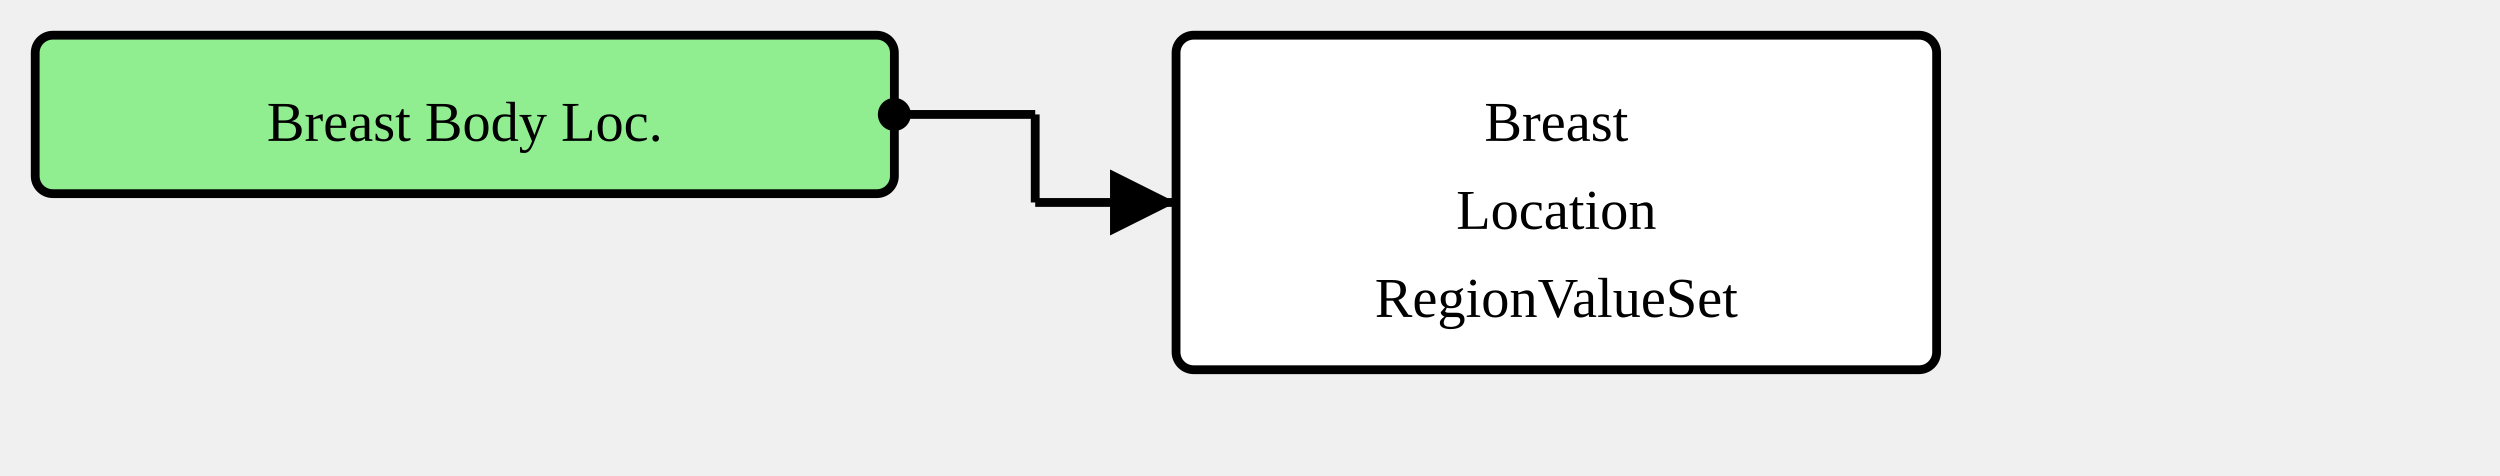
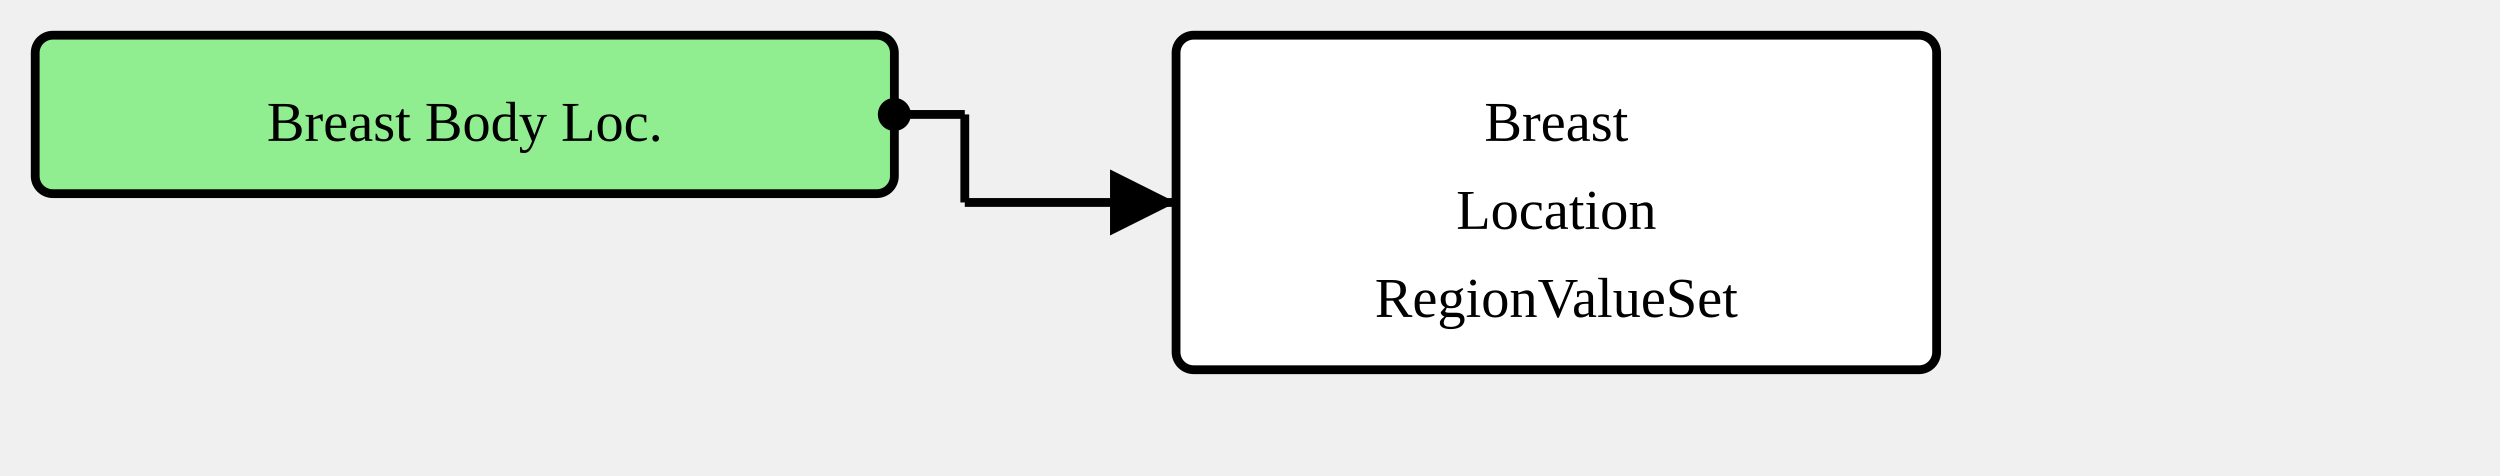
<svg xmlns="http://www.w3.org/2000/svg" version="1.1" width="532.5" height="101.25">
  <defs>
    <marker id="arrowStart" markerWidth="3.75" markerHeight="3.75" markerUnits="px" refX="1.875" refY="1.875">
      <circle fill="Black" stroke-width="0" cx="1.875" cy="1.875" r="1.875" />
    </marker>
    <marker id="arrowEnd" markerWidth="7.5" markerHeight="7.5" markerUnits="px" refX="7.5" refY="3.75">
      <polygon fill="Black" stroke-width="0" points="0 0 7.5 3.75 0 7.5" />
    </marker>
  </defs>
  <g>
    <g transform="translate(7.5 7.5)">
-       <a href="./StructureDefinition-BreastBodyLocationExtension.html" target="_top">
-         <rect fill="LightGreen" stroke="Black" stroke-width="1.875" x="0" y="0" width="183" height="33.75" rx="3.75" ry="3.75" />
-       </a>
+       <rect fill="LightGreen" stroke="Black" stroke-width="1.875" x="0" y="0" width="183" height="33.75" rx="3.75" ry="3.75" />
      <a href="./StructureDefinition-BreastBodyLocationExtension.html" target="_top">
        <text x="91.5" y="22.5" text-anchor="middle">Breast Body Loc.</text>
      </a>
    </g>
-     <line stroke="Black" stroke-width="1.875" marker-end="url(#arrowEnd)" x1="220.5" y1="43.125" x2="250.5" y2="43.125" />
-     <line stroke="Black" stroke-width="1.875" marker-start="url(#arrowStart)" x1="190.5" y1="24.375" x2="220.5" y2="24.375" />
-     <line stroke="Black" stroke-width="1.875" x1="220.5" y1="24.375" x2="220.5" y2="43.125" />
+     <line stroke="Black" stroke-width="1.875" marker-end="url(#arrowEnd)" x1="205.5" y1="43.125" x2="250.5" y2="43.125" />
+     <text x="209.25" y="39.375" text-anchor="left" />
+     <line stroke="Black" stroke-width="1.875" marker-start="url(#arrowStart)" x1="190.5" y1="24.375" x2="205.5" y2="24.375" />
+     <line stroke="Black" stroke-width="1.875" x1="205.5" y1="24.375" x2="205.5" y2="43.125" />
  </g>
  <g>
    <g transform="translate(250.5 7.5)">
      <rect fill="White" stroke="Black" stroke-width="1.875" x="0" y="0" width="162" height="71.25" rx="3.75" ry="3.75" />
      <text x="81" y="22.5" text-anchor="middle">Breast</text>
      <text x="81" y="41.25" text-anchor="middle">Location</text>
      <text x="81" y="60" text-anchor="middle">RegionValueSet</text>
    </g>
  </g>
</svg>
